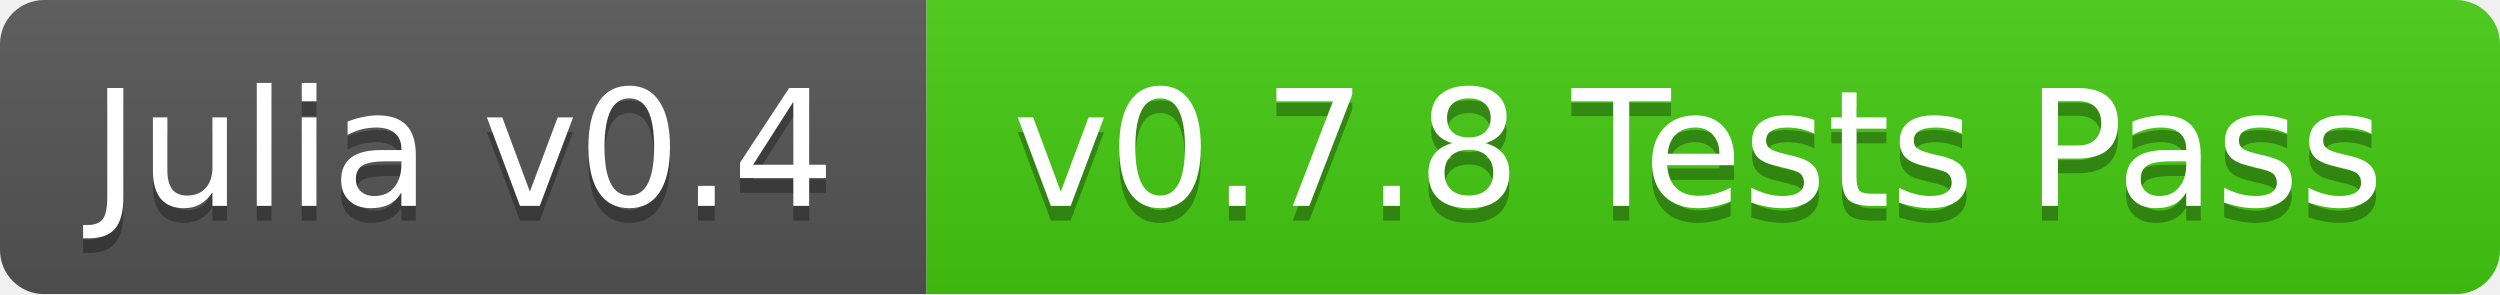
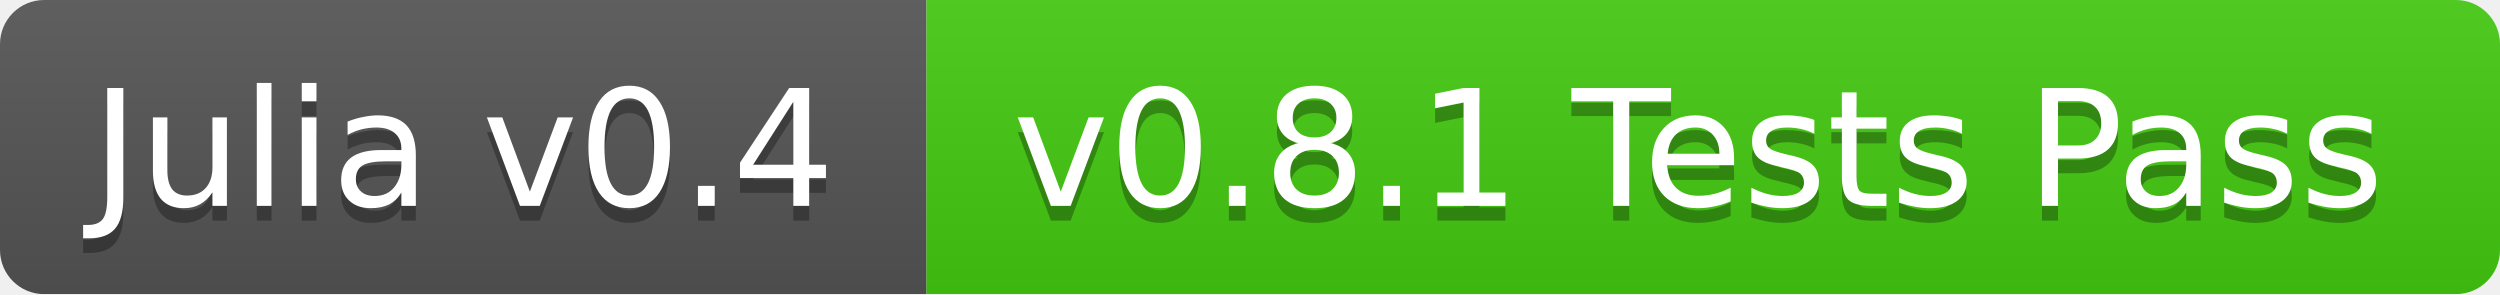
<svg xmlns="http://www.w3.org/2000/svg" width="170" height="20">
  <linearGradient id="b" x2="0" y2="100%">
    <stop offset="0" stop-color="#bbb" stop-opacity=".1" />
    <stop offset="1" stop-opacity=".1" />
  </linearGradient>
  <mask id="a">
    <rect width="170" height="20" rx="3" fill="#fff" />
  </mask>
  <g mask="url(#a)">
    <path fill="#555" d="M0 0h63v20H0z" />
    <path fill="#4c1" d="M63 0h107v20H63z" />
    <path fill="url(#b)" d="M0 0h170v20H0z" />
  </g>
  <g fill="#fff" text-anchor="middle" font-family="DejaVu Sans,Verdana,Geneva,sans-serif" font-size="11">
    <text x="31.5" y="15" fill="#010101" fill-opacity=".3">Julia v0.4</text>
    <text x="31.5" y="14">Julia v0.4</text>
-     <text x="115.5" y="15" fill="#010101" fill-opacity=".3">v0.7.8 Tests Pass</text>
-     <text x="115.5" y="14">v0.7.8 Tests Pass</text>
+     <text x="115.5" y="15" fill="#010101" fill-opacity=".3">v0.8.1 Tests Pass</text>
+     <text x="115.5" y="14">v0.8.1 Tests Pass</text>
  </g>
</svg>
